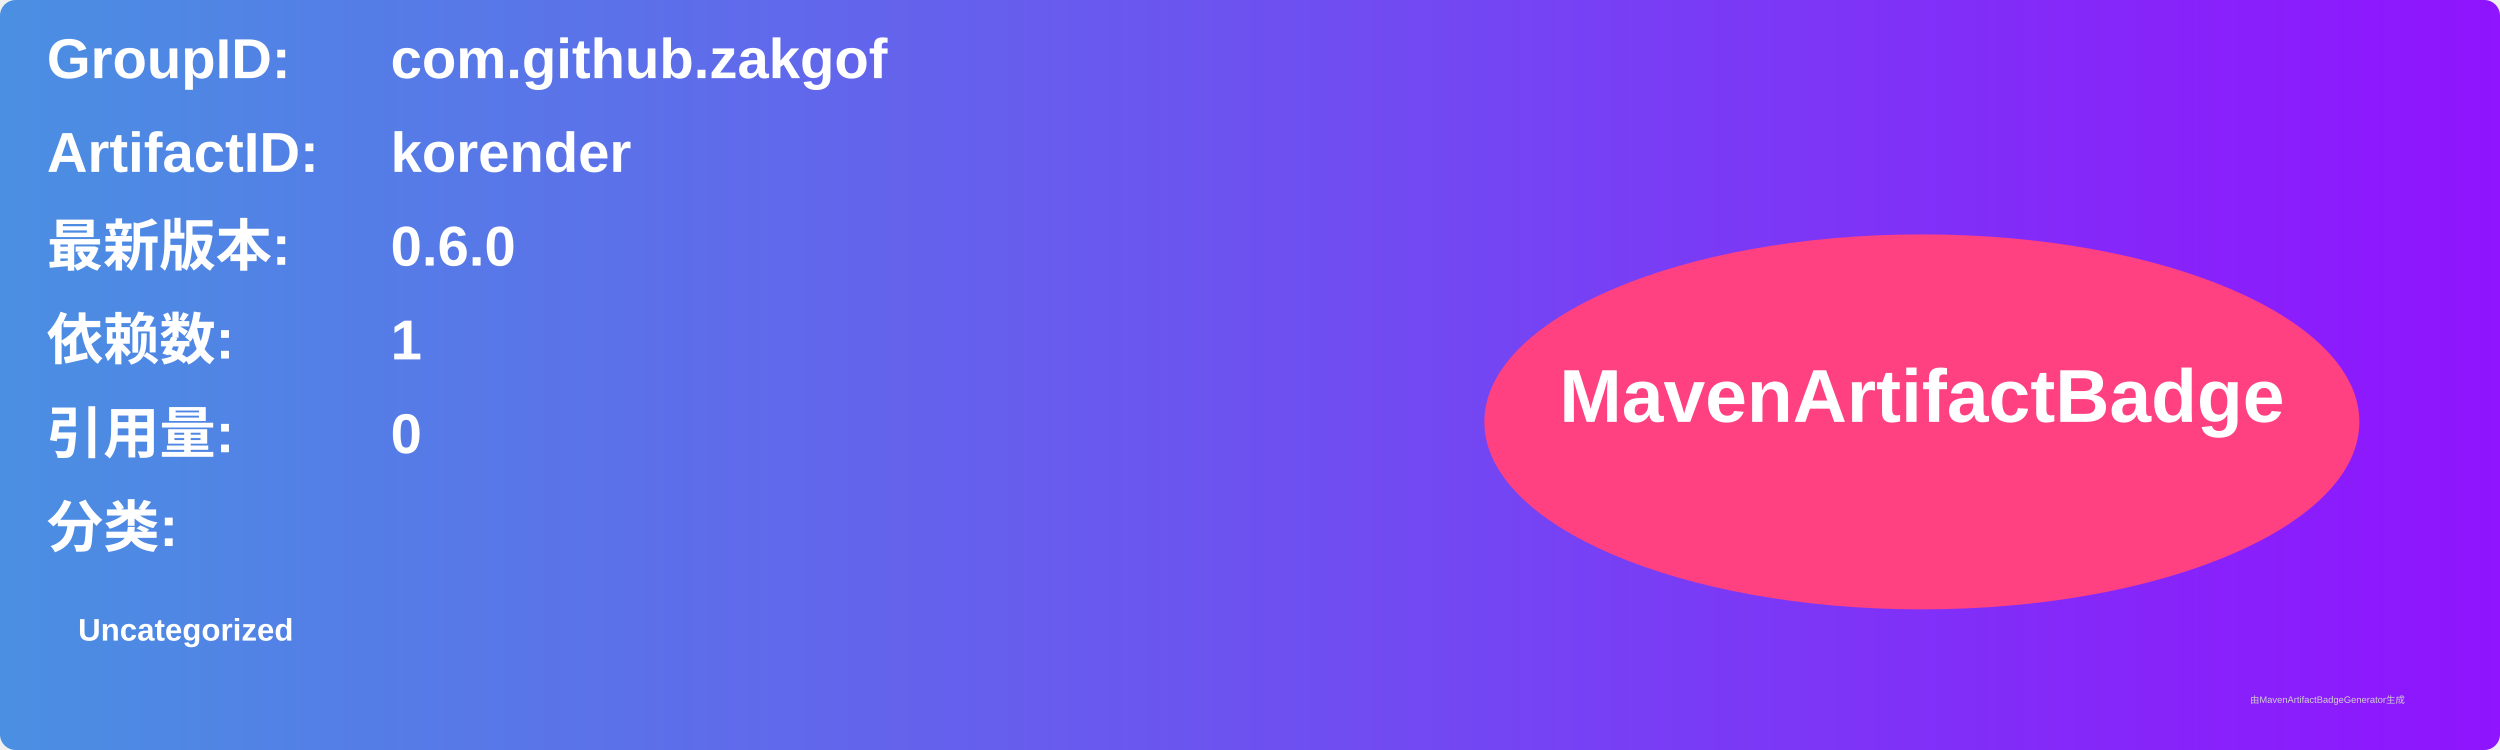
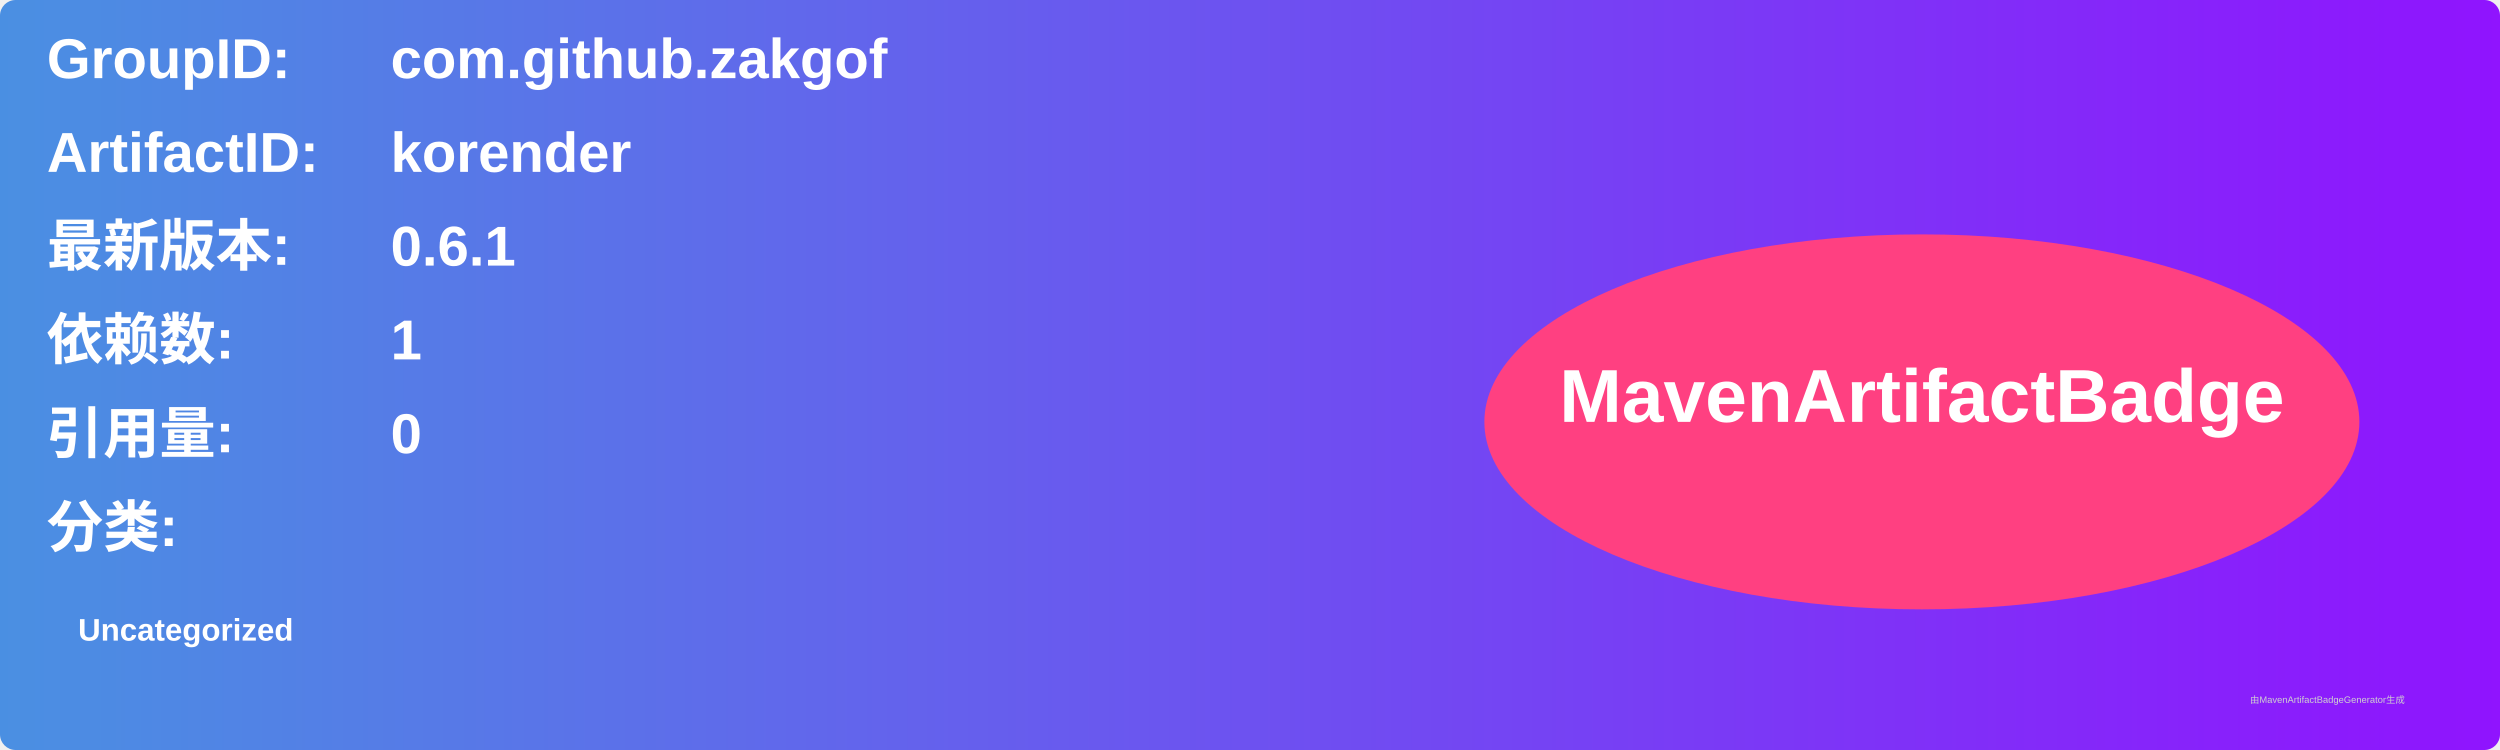
<svg xmlns="http://www.w3.org/2000/svg" width="800" height="240" viewBox="0 0 800 240">
  <linearGradient id="grad" x1="0%" y1="0%" x2="100%" y2="0%">
    <stop offset="0%" stop-color="#4a90e2" />
    <stop offset="100%" stop-color="#9013fe" />
  </linearGradient>
  <rect width="100%" height="100%" rx="5" ry="5" fill="url(#grad)" />
  <g transform="translate(15, 15)">
    <text x="0" y="10" font-family="Arial" font-size="18" fill="white" font-weight="bold" width="260">GroupID:</text>
    <text x="110" y="10" font-family="Arial" font-size="18" fill="white" font-weight="bold" width="460">com.github.zakgof</text>
    <text x="0" y="40" font-family="Arial" font-size="18" fill="white" font-weight="bold" width="260">ArtifactID:</text>
    <text x="110" y="40" font-family="Arial" font-size="18" fill="white" font-weight="bold" width="460">korender</text>
    <text x="0" y="70" font-family="Arial" font-size="18" fill="white" font-weight="bold">最新版本:</text>
    <text x="110" y="70" font-family="Arial" font-size="18" fill="white" font-weight="bold">
-       <tspan font-weight="bold">0.6.0</tspan>
+       <tspan font-weight="bold">0.6.1</tspan>
    </text>
    <text x="0" y="100" font-family="Arial" font-size="18" fill="white" font-weight="bold">依赖数: </text>
    <text x="110" y="100" font-family="Arial" font-size="18" fill="white">
      <tspan font-weight="bold">1</tspan>
    </text>
    <text x="0" y="130" font-family="Arial" font-size="18" fill="white" font-weight="bold">引用量: </text>
    <text x="110" y="130" font-family="Arial" font-size="18" fill="white">
      <tspan font-weight="bold">0</tspan>
    </text>
    <text x="0" y="160" font-family="Arial" font-size="18" fill="white" font-weight="bold">分类:</text>
    <text x="10" y="190" font-family="Arial" font-size="10" fill="white">
      <tspan font-weight="bold">Uncategorized</tspan>
    </text>
    <ellipse cx="600" cy="120" rx="140" ry="60" fill="#ff4081" />
    <text x="600" y="120" text-anchor="middle" font-family="Arial" font-size="24" fill="white" font-weight="bold">MavenArtifactBadge</text>
  </g>
  <text x="720" y="225" font-family="Arial" font-size="3" fill="#d0d0d0">由MavenArtifactBadgeGenerator生成</text>
</svg>
